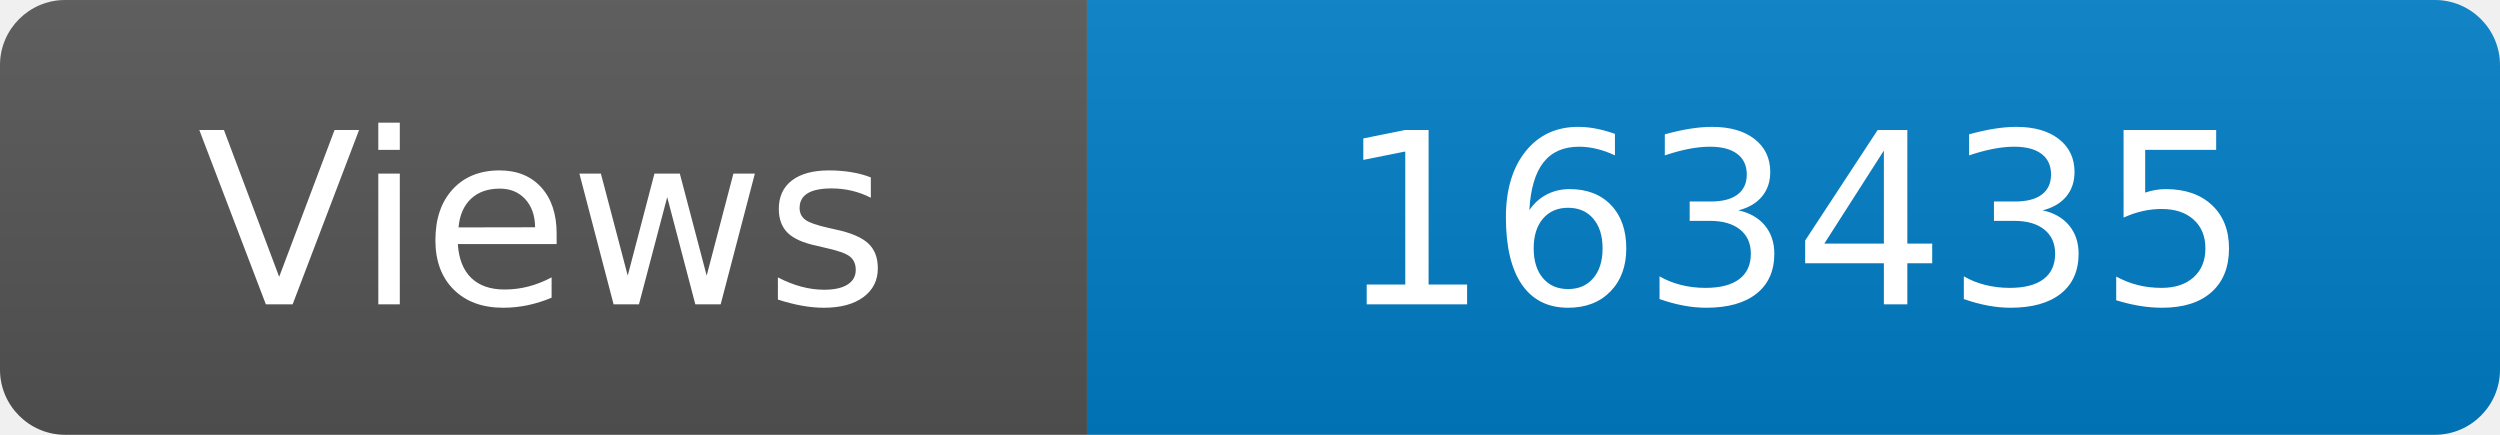
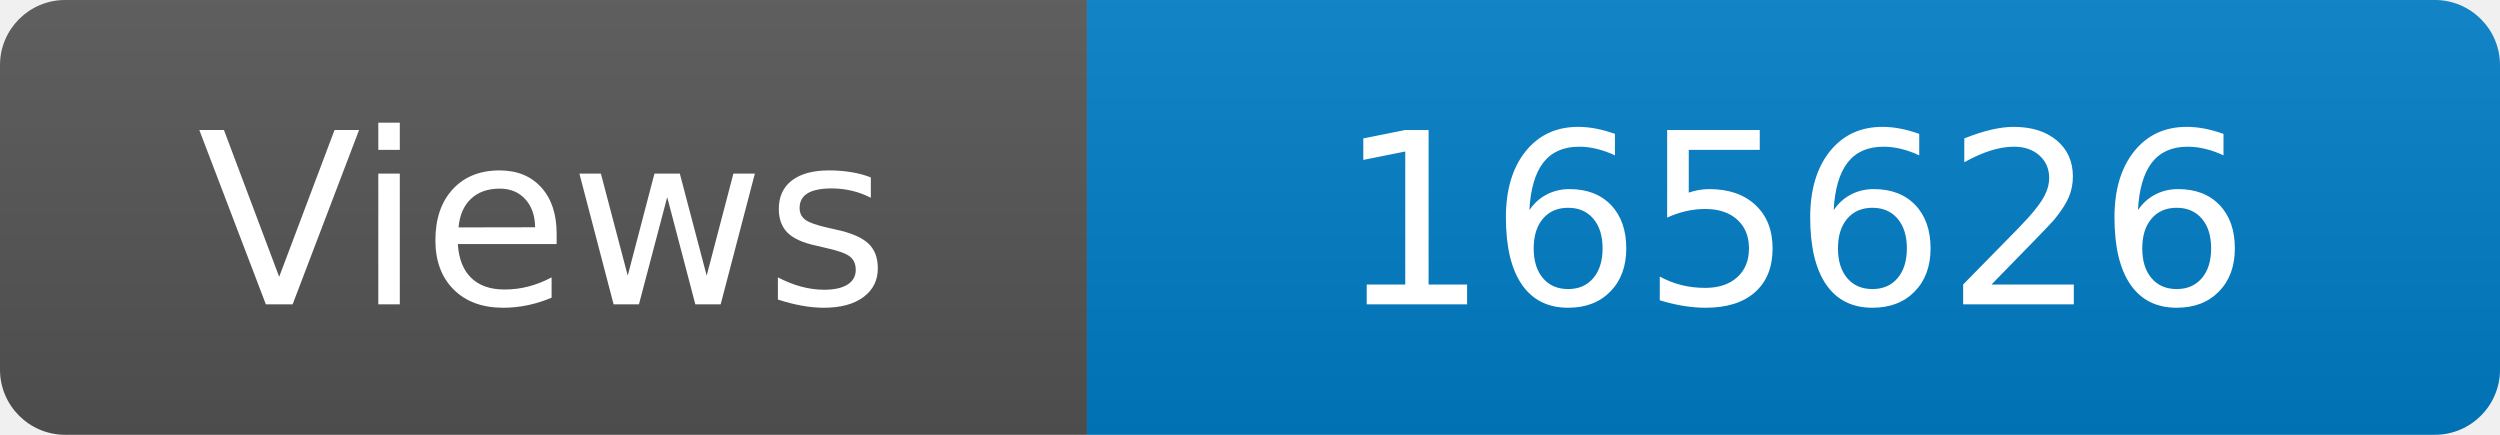
<svg xmlns="http://www.w3.org/2000/svg" width="115" height="20" role="img" aria-label="Maintained?: yes">
  <linearGradient id="s" x2="0" y2="100%">
    <stop offset="0" stop-color="#bbb" stop-opacity=".1" />
    <stop offset="1" stop-opacity=".1" />
  </linearGradient>
  <clipPath id="r">
    <rect width="115" height="20" rx="3" fill="#fff" />
  </clipPath>
  <g clip-path="url(#r)">
    <rect width="50" height="20" fill="#555" />
    <rect x="50" width="160" height="20" fill="#007ec6" />
    <rect width="115" height="20" fill="url(#s)" />
  </g>
  <g fill="#fff" text-anchor="middle" font-family="Verdana,Geneva,DejaVu Sans,sans-serif" font-size="110">
    <text x="250" y="140" transform="scale(.1)" fill="#fff">Views</text>
-     <text x="825" y="140" transform="scale(.1)" fill="#fff">163435</text>
+     <text x="825" y="140" transform="scale(.1)" fill="#fff">165626</text>
  </g>
</svg>
